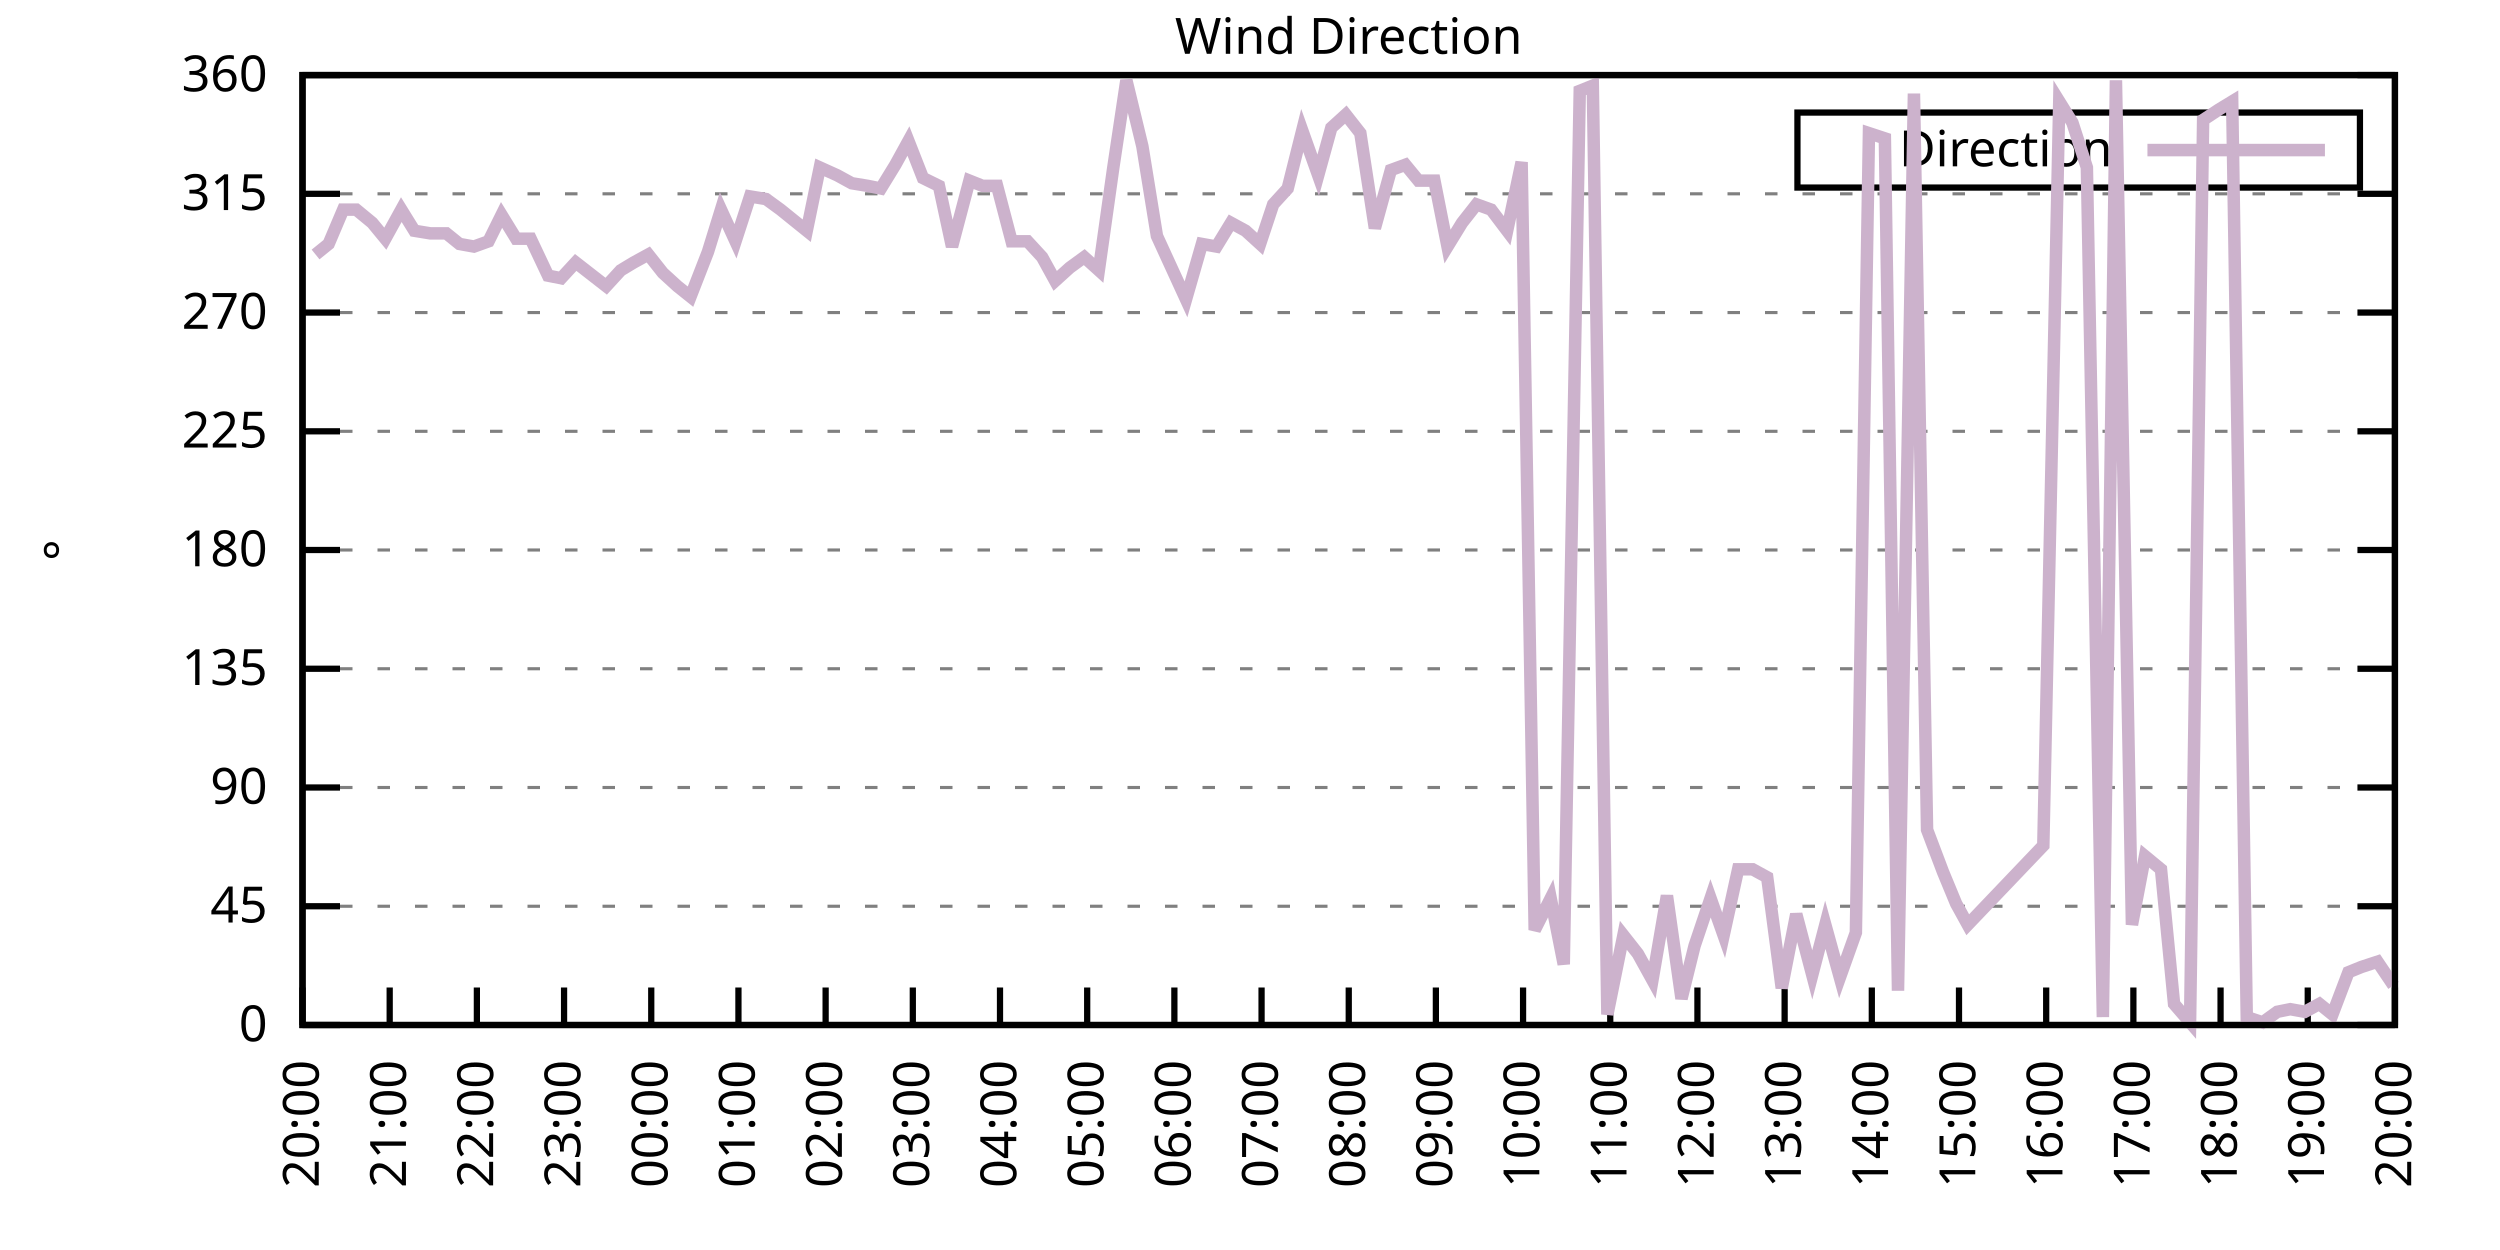
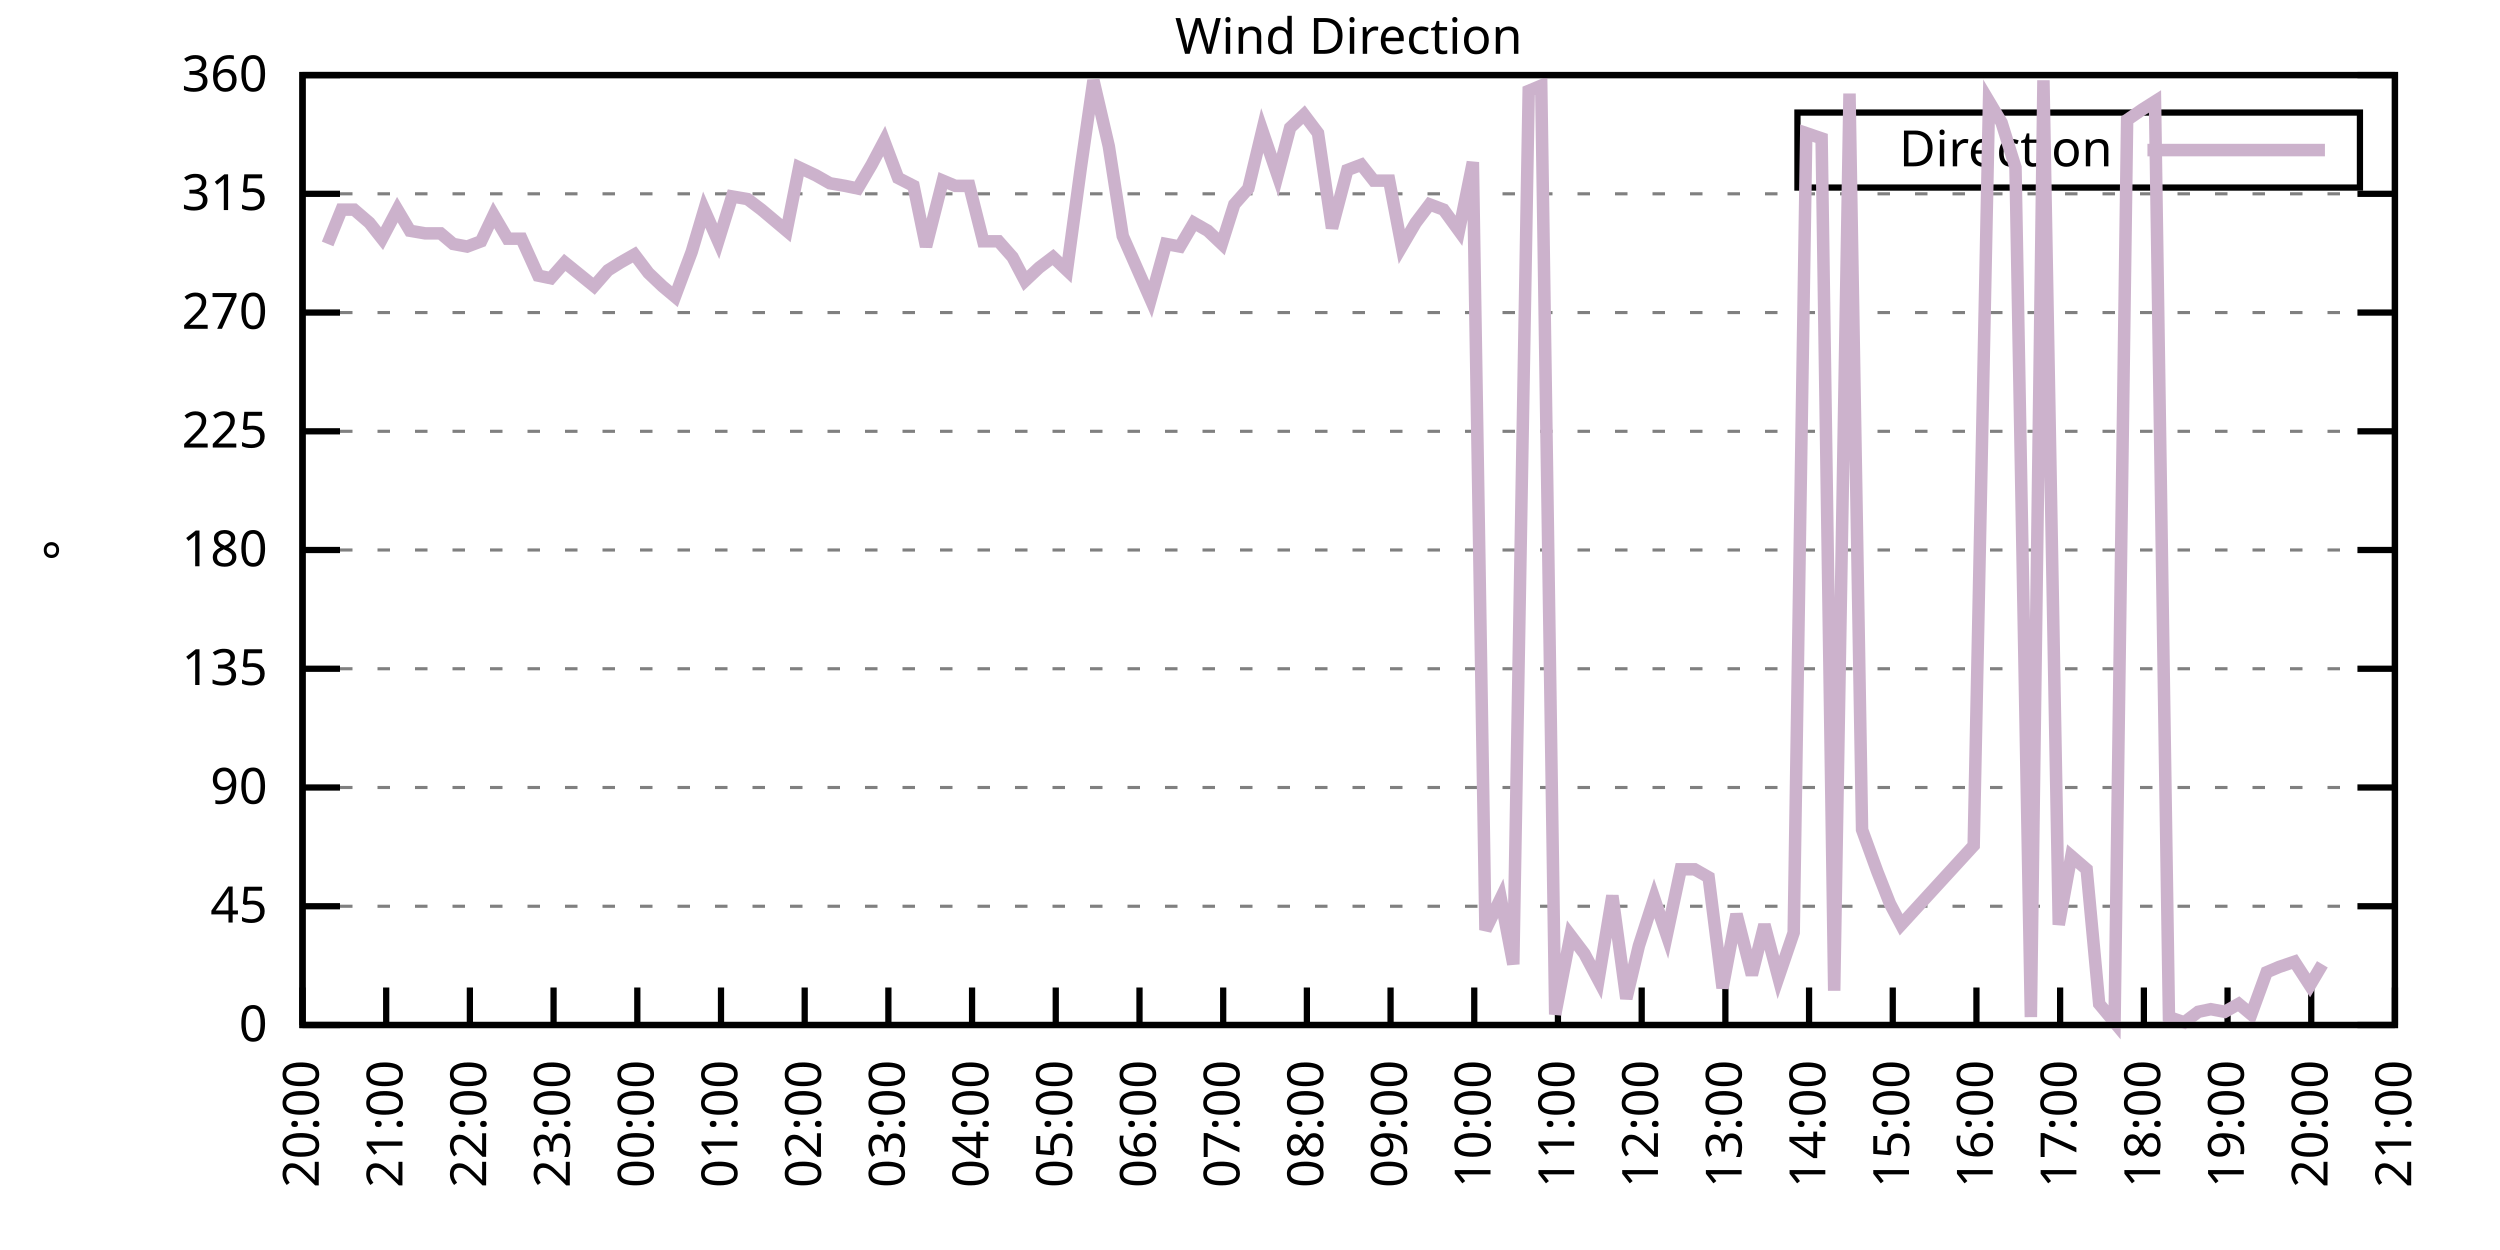
<svg xmlns="http://www.w3.org/2000/svg" xmlns:xlink="http://www.w3.org/1999/xlink" width="400" height="200" viewBox="0 0 400 200">
  <g id="gnuplot_canvas">
    <rect x="0" y="0" width="400" height="200" fill="none" />
    <defs>
      <circle id="gpDot" r="0.5" stroke-width="0.5" stroke="currentColor" />
      <path id="gpPt0" stroke-width="0.333" stroke="currentColor" d="M-1,0 h2 M0,-1 v2" />
      <path id="gpPt1" stroke-width="0.333" stroke="currentColor" d="M-1,-1 L1,1 M1,-1 L-1,1" />
      <path id="gpPt2" stroke-width="0.333" stroke="currentColor" d="M-1,0 L1,0 M0,-1 L0,1 M-1,-1 L1,1 M-1,1 L1,-1" />
      <rect id="gpPt3" stroke-width="0.333" stroke="currentColor" x="-1" y="-1" width="2" height="2" />
      <rect id="gpPt4" stroke-width="0.333" stroke="currentColor" fill="currentColor" x="-1" y="-1" width="2" height="2" />
      <circle id="gpPt5" stroke-width="0.333" stroke="currentColor" cx="0" cy="0" r="1" />
      <use xlink:href="#gpPt5" id="gpPt6" fill="currentColor" stroke="none" />
      <path id="gpPt7" stroke-width="0.333" stroke="currentColor" d="M0,-1.33 L-1.33,0.67 L1.33,0.67 z" />
      <use xlink:href="#gpPt7" id="gpPt8" fill="currentColor" stroke="none" />
      <use xlink:href="#gpPt7" id="gpPt9" stroke="currentColor" transform="rotate(180)" />
      <use xlink:href="#gpPt9" id="gpPt10" fill="currentColor" stroke="none" />
      <use xlink:href="#gpPt3" id="gpPt11" stroke="currentColor" transform="rotate(45)" />
      <use xlink:href="#gpPt11" id="gpPt12" fill="currentColor" stroke="none" />
      <path id="gpPt13" stroke-width="0.333" stroke="currentColor" d="M0,1.330 L1.265,0.411 L0.782,-1.067 L-0.782,-1.076 L-1.265,0.411 z" />
      <use xlink:href="#gpPt13" id="gpPt14" fill="currentColor" stroke="none" />
      <filter id="textbox" filterUnits="objectBoundingBox" x="0" y="0" height="1" width="1">
        <feFlood flood-color="white" flood-opacity="1" result="bgnd" />
        <feComposite in="SourceGraphic" in2="bgnd" operator="atop" />
      </filter>
      <filter id="greybox" filterUnits="objectBoundingBox" x="0" y="0" height="1" width="1">
        <feFlood flood-color="lightgrey" flood-opacity="1" result="grey" />
        <feComposite in="SourceGraphic" in2="grey" operator="atop" />
      </filter>
    </defs>
    <g fill="none" color="white" stroke="currentColor" stroke-width="1.00" stroke-linecap="butt" stroke-linejoin="miter">
</g>
    <g fill="none" color="black" stroke="currentColor" stroke-width="1.00" stroke-linecap="butt" stroke-linejoin="miter">
      <g stroke="none" shape-rendering="crispEdges">
        <polygon fill="rgb(255, 255, 255)" points="48.40,164.00 383.18,164.00 383.18,12.02 48.40,12.02 " />
      </g>
    </g>
    <g fill="none" color="black" stroke="currentColor" stroke-width="1.00" stroke-linecap="butt" stroke-linejoin="miter">
</g>
    <g fill="none" color="black" stroke="black" stroke-width="0.50" stroke-linecap="butt" stroke-linejoin="miter">
</g>
    <g fill="none" color="gray" stroke="currentColor" stroke-width="0.50" stroke-linecap="butt" stroke-linejoin="miter">
      <path stroke="gray" stroke-dasharray="2,4" class="gridline" d="M48.40,164.00 L383.19,164.00  " />
    </g>
    <g fill="none" color="gray" stroke="gray" stroke-width="1.00" stroke-linecap="butt" stroke-linejoin="miter">
</g>
    <g fill="none" color="black" stroke="currentColor" stroke-width="1.00" stroke-linecap="butt" stroke-linejoin="miter">
      <path stroke="black" d="M48.40,164.00 L54.40,164.00 M383.19,164.00 L377.19,164.00  " />
      <g transform="translate(42.80,166.60)" stroke="none" fill="black" font-family="Sans" font-size="8.00" text-anchor="end">
        <text>
          <tspan font-family="Sans"> 0</tspan>
        </text>
      </g>
    </g>
    <g fill="none" color="black" stroke="currentColor" stroke-width="1.00" stroke-linecap="butt" stroke-linejoin="miter">
</g>
    <g fill="none" color="black" stroke="black" stroke-width="0.50" stroke-linecap="butt" stroke-linejoin="miter">
</g>
    <g fill="none" color="gray" stroke="currentColor" stroke-width="0.50" stroke-linecap="butt" stroke-linejoin="miter">
      <path stroke="gray" stroke-dasharray="2,4" class="gridline" d="M48.40,145.00 L383.19,145.00  " />
    </g>
    <g fill="none" color="gray" stroke="gray" stroke-width="1.00" stroke-linecap="butt" stroke-linejoin="miter">
</g>
    <g fill="none" color="black" stroke="currentColor" stroke-width="1.00" stroke-linecap="butt" stroke-linejoin="miter">
      <path stroke="black" d="M48.40,145.00 L54.40,145.00 M383.19,145.00 L377.19,145.00  " />
      <g transform="translate(42.80,147.60)" stroke="none" fill="black" font-family="Sans" font-size="8.00" text-anchor="end">
        <text>
          <tspan font-family="Sans"> 45</tspan>
        </text>
      </g>
    </g>
    <g fill="none" color="black" stroke="currentColor" stroke-width="1.00" stroke-linecap="butt" stroke-linejoin="miter">
</g>
    <g fill="none" color="black" stroke="black" stroke-width="0.50" stroke-linecap="butt" stroke-linejoin="miter">
</g>
    <g fill="none" color="gray" stroke="currentColor" stroke-width="0.50" stroke-linecap="butt" stroke-linejoin="miter">
      <path stroke="gray" stroke-dasharray="2,4" class="gridline" d="M48.40,126.00 L383.19,126.00  " />
    </g>
    <g fill="none" color="gray" stroke="gray" stroke-width="1.00" stroke-linecap="butt" stroke-linejoin="miter">
</g>
    <g fill="none" color="black" stroke="currentColor" stroke-width="1.00" stroke-linecap="butt" stroke-linejoin="miter">
      <path stroke="black" d="M48.40,126.00 L54.40,126.00 M383.19,126.00 L377.19,126.00  " />
      <g transform="translate(42.80,128.60)" stroke="none" fill="black" font-family="Sans" font-size="8.00" text-anchor="end">
        <text>
          <tspan font-family="Sans"> 90</tspan>
        </text>
      </g>
    </g>
    <g fill="none" color="black" stroke="currentColor" stroke-width="1.00" stroke-linecap="butt" stroke-linejoin="miter">
</g>
    <g fill="none" color="black" stroke="black" stroke-width="0.50" stroke-linecap="butt" stroke-linejoin="miter">
</g>
    <g fill="none" color="gray" stroke="currentColor" stroke-width="0.50" stroke-linecap="butt" stroke-linejoin="miter">
      <path stroke="gray" stroke-dasharray="2,4" class="gridline" d="M48.40,107.00 L383.19,107.00  " />
    </g>
    <g fill="none" color="gray" stroke="gray" stroke-width="1.00" stroke-linecap="butt" stroke-linejoin="miter">
</g>
    <g fill="none" color="black" stroke="currentColor" stroke-width="1.00" stroke-linecap="butt" stroke-linejoin="miter">
      <path stroke="black" d="M48.40,107.00 L54.40,107.00 M383.19,107.00 L377.19,107.00  " />
      <g transform="translate(42.80,109.60)" stroke="none" fill="black" font-family="Sans" font-size="8.00" text-anchor="end">
        <text>
          <tspan font-family="Sans"> 135</tspan>
        </text>
      </g>
    </g>
    <g fill="none" color="black" stroke="currentColor" stroke-width="1.00" stroke-linecap="butt" stroke-linejoin="miter">
</g>
    <g fill="none" color="black" stroke="black" stroke-width="0.50" stroke-linecap="butt" stroke-linejoin="miter">
</g>
    <g fill="none" color="gray" stroke="currentColor" stroke-width="0.50" stroke-linecap="butt" stroke-linejoin="miter">
      <path stroke="gray" stroke-dasharray="2,4" class="gridline" d="M48.40,88.00 L383.19,88.00  " />
    </g>
    <g fill="none" color="gray" stroke="gray" stroke-width="1.00" stroke-linecap="butt" stroke-linejoin="miter">
</g>
    <g fill="none" color="black" stroke="currentColor" stroke-width="1.00" stroke-linecap="butt" stroke-linejoin="miter">
      <path stroke="black" d="M48.40,88.00 L54.40,88.00 M383.19,88.00 L377.19,88.00  " />
      <g transform="translate(42.80,90.60)" stroke="none" fill="black" font-family="Sans" font-size="8.00" text-anchor="end">
        <text>
          <tspan font-family="Sans"> 180</tspan>
        </text>
      </g>
    </g>
    <g fill="none" color="black" stroke="currentColor" stroke-width="1.00" stroke-linecap="butt" stroke-linejoin="miter">
</g>
    <g fill="none" color="black" stroke="black" stroke-width="0.50" stroke-linecap="butt" stroke-linejoin="miter">
</g>
    <g fill="none" color="gray" stroke="currentColor" stroke-width="0.50" stroke-linecap="butt" stroke-linejoin="miter">
      <path stroke="gray" stroke-dasharray="2,4" class="gridline" d="M48.40,69.01 L383.19,69.01  " />
    </g>
    <g fill="none" color="gray" stroke="gray" stroke-width="1.00" stroke-linecap="butt" stroke-linejoin="miter">
</g>
    <g fill="none" color="black" stroke="currentColor" stroke-width="1.00" stroke-linecap="butt" stroke-linejoin="miter">
      <path stroke="black" d="M48.40,69.01 L54.40,69.01 M383.19,69.01 L377.19,69.01  " />
      <g transform="translate(42.80,71.61)" stroke="none" fill="black" font-family="Sans" font-size="8.00" text-anchor="end">
        <text>
          <tspan font-family="Sans"> 225</tspan>
        </text>
      </g>
    </g>
    <g fill="none" color="black" stroke="currentColor" stroke-width="1.00" stroke-linecap="butt" stroke-linejoin="miter">
</g>
    <g fill="none" color="black" stroke="black" stroke-width="0.50" stroke-linecap="butt" stroke-linejoin="miter">
</g>
    <g fill="none" color="gray" stroke="currentColor" stroke-width="0.50" stroke-linecap="butt" stroke-linejoin="miter">
      <path stroke="gray" stroke-dasharray="2,4" class="gridline" d="M48.40,50.01 L383.19,50.01  " />
    </g>
    <g fill="none" color="gray" stroke="gray" stroke-width="1.00" stroke-linecap="butt" stroke-linejoin="miter">
</g>
    <g fill="none" color="black" stroke="currentColor" stroke-width="1.00" stroke-linecap="butt" stroke-linejoin="miter">
      <path stroke="black" d="M48.40,50.01 L54.40,50.01 M383.19,50.01 L377.19,50.01  " />
      <g transform="translate(42.80,52.61)" stroke="none" fill="black" font-family="Sans" font-size="8.00" text-anchor="end">
        <text>
          <tspan font-family="Sans"> 270</tspan>
        </text>
      </g>
    </g>
    <g fill="none" color="black" stroke="currentColor" stroke-width="1.00" stroke-linecap="butt" stroke-linejoin="miter">
</g>
    <g fill="none" color="black" stroke="black" stroke-width="0.50" stroke-linecap="butt" stroke-linejoin="miter">
</g>
    <g fill="none" color="gray" stroke="currentColor" stroke-width="0.50" stroke-linecap="butt" stroke-linejoin="miter">
      <path stroke="gray" stroke-dasharray="2,4" class="gridline" d="M48.40,31.01 L383.19,31.01  " />
    </g>
    <g fill="none" color="gray" stroke="gray" stroke-width="1.00" stroke-linecap="butt" stroke-linejoin="miter">
</g>
    <g fill="none" color="black" stroke="currentColor" stroke-width="1.00" stroke-linecap="butt" stroke-linejoin="miter">
      <path stroke="black" d="M48.40,31.01 L54.40,31.01 M383.19,31.01 L377.19,31.01  " />
      <g transform="translate(42.80,33.61)" stroke="none" fill="black" font-family="Sans" font-size="8.00" text-anchor="end">
        <text>
          <tspan font-family="Sans"> 315</tspan>
        </text>
      </g>
    </g>
    <g fill="none" color="black" stroke="currentColor" stroke-width="1.00" stroke-linecap="butt" stroke-linejoin="miter">
</g>
    <g fill="none" color="black" stroke="black" stroke-width="0.50" stroke-linecap="butt" stroke-linejoin="miter">
</g>
    <g fill="none" color="gray" stroke="currentColor" stroke-width="0.50" stroke-linecap="butt" stroke-linejoin="miter">
      <path stroke="gray" stroke-dasharray="2,4" class="gridline" d="M48.40,12.01 L383.19,12.01  " />
    </g>
    <g fill="none" color="gray" stroke="gray" stroke-width="1.00" stroke-linecap="butt" stroke-linejoin="miter">
</g>
    <g fill="none" color="black" stroke="currentColor" stroke-width="1.00" stroke-linecap="butt" stroke-linejoin="miter">
      <path stroke="black" d="M48.40,12.01 L54.40,12.01 M383.19,12.01 L377.19,12.01  " />
      <g transform="translate(42.80,14.61)" stroke="none" fill="black" font-family="Sans" font-size="8.00" text-anchor="end">
        <text>
          <tspan font-family="Sans"> 360</tspan>
        </text>
      </g>
    </g>
    <g fill="none" color="black" stroke="currentColor" stroke-width="1.00" stroke-linecap="butt" stroke-linejoin="miter">
      <path stroke="black" d="M48.40,164.00 L48.40,158.00  " />
      <g transform="translate(51.00,169.60) rotate(270.00)" stroke="none" fill="black" font-family="Sans" font-size="8.00" text-anchor="end">
        <text>
          <tspan font-family="Sans">20:00</tspan>
        </text>
      </g>
    </g>
    <g fill="none" color="black" stroke="currentColor" stroke-width="1.00" stroke-linecap="butt" stroke-linejoin="miter">
-       <path stroke="black" d="M62.35,164.00 L62.35,158.00  " />
-       <g transform="translate(64.95,169.60) rotate(270.00)" stroke="none" fill="black" font-family="Sans" font-size="8.00" text-anchor="end">
+       <path stroke="black" d="M61.79,164.00 L61.79,158.00  " />
+       <g transform="translate(64.39,169.60) rotate(270.00)" stroke="none" fill="black" font-family="Sans" font-size="8.00" text-anchor="end">
        <text>
          <tspan font-family="Sans">21:00</tspan>
        </text>
      </g>
    </g>
    <g fill="none" color="black" stroke="currentColor" stroke-width="1.00" stroke-linecap="butt" stroke-linejoin="miter">
-       <path stroke="black" d="M76.30,164.00 L76.30,158.00  " />
-       <g transform="translate(78.90,169.60) rotate(270.00)" stroke="none" fill="black" font-family="Sans" font-size="8.00" text-anchor="end">
+       <path stroke="black" d="M75.18,164.00 L75.18,158.00  " />
+       <g transform="translate(77.78,169.60) rotate(270.00)" stroke="none" fill="black" font-family="Sans" font-size="8.00" text-anchor="end">
        <text>
          <tspan font-family="Sans">22:00</tspan>
        </text>
      </g>
    </g>
    <g fill="none" color="black" stroke="currentColor" stroke-width="1.00" stroke-linecap="butt" stroke-linejoin="miter">
-       <path stroke="black" d="M90.25,164.00 L90.25,158.00  " />
-       <g transform="translate(92.85,169.60) rotate(270.00)" stroke="none" fill="black" font-family="Sans" font-size="8.00" text-anchor="end">
+       <path stroke="black" d="M88.57,164.00 L88.57,158.00  " />
+       <g transform="translate(91.17,169.60) rotate(270.00)" stroke="none" fill="black" font-family="Sans" font-size="8.00" text-anchor="end">
        <text>
          <tspan font-family="Sans">23:00</tspan>
        </text>
      </g>
    </g>
    <g fill="none" color="black" stroke="currentColor" stroke-width="1.00" stroke-linecap="butt" stroke-linejoin="miter">
-       <path stroke="black" d="M104.20,164.00 L104.20,158.00  " />
-       <g transform="translate(106.80,169.60) rotate(270.00)" stroke="none" fill="black" font-family="Sans" font-size="8.00" text-anchor="end">
+       <path stroke="black" d="M101.97,164.00 L101.97,158.00  " />
+       <g transform="translate(104.57,169.60) rotate(270.00)" stroke="none" fill="black" font-family="Sans" font-size="8.00" text-anchor="end">
        <text>
          <tspan font-family="Sans">00:00</tspan>
        </text>
      </g>
    </g>
    <g fill="none" color="black" stroke="currentColor" stroke-width="1.00" stroke-linecap="butt" stroke-linejoin="miter">
-       <path stroke="black" d="M118.15,164.00 L118.15,158.00  " />
-       <g transform="translate(120.75,169.60) rotate(270.00)" stroke="none" fill="black" font-family="Sans" font-size="8.00" text-anchor="end">
+       <path stroke="black" d="M115.36,164.00 L115.36,158.00  " />
+       <g transform="translate(117.96,169.60) rotate(270.00)" stroke="none" fill="black" font-family="Sans" font-size="8.00" text-anchor="end">
        <text>
          <tspan font-family="Sans">01:00</tspan>
        </text>
      </g>
    </g>
    <g fill="none" color="black" stroke="currentColor" stroke-width="1.00" stroke-linecap="butt" stroke-linejoin="miter">
-       <path stroke="black" d="M132.10,164.00 L132.10,158.00  " />
-       <g transform="translate(134.70,169.60) rotate(270.00)" stroke="none" fill="black" font-family="Sans" font-size="8.00" text-anchor="end">
+       <path stroke="black" d="M128.75,164.00 L128.75,158.00  " />
+       <g transform="translate(131.35,169.60) rotate(270.00)" stroke="none" fill="black" font-family="Sans" font-size="8.00" text-anchor="end">
        <text>
          <tspan font-family="Sans">02:00</tspan>
        </text>
      </g>
    </g>
    <g fill="none" color="black" stroke="currentColor" stroke-width="1.00" stroke-linecap="butt" stroke-linejoin="miter">
-       <path stroke="black" d="M146.05,164.00 L146.05,158.00  " />
-       <g transform="translate(148.65,169.60) rotate(270.00)" stroke="none" fill="black" font-family="Sans" font-size="8.00" text-anchor="end">
+       <path stroke="black" d="M142.14,164.00 L142.14,158.00  " />
+       <g transform="translate(144.74,169.60) rotate(270.00)" stroke="none" fill="black" font-family="Sans" font-size="8.00" text-anchor="end">
        <text>
          <tspan font-family="Sans">03:00</tspan>
        </text>
      </g>
    </g>
    <g fill="none" color="black" stroke="currentColor" stroke-width="1.00" stroke-linecap="butt" stroke-linejoin="miter">
-       <path stroke="black" d="M160.00,164.00 L160.00,158.00  " />
-       <g transform="translate(162.60,169.60) rotate(270.00)" stroke="none" fill="black" font-family="Sans" font-size="8.00" text-anchor="end">
+       <path stroke="black" d="M155.53,164.00 L155.53,158.00  " />
+       <g transform="translate(158.13,169.60) rotate(270.00)" stroke="none" fill="black" font-family="Sans" font-size="8.00" text-anchor="end">
        <text>
          <tspan font-family="Sans">04:00</tspan>
        </text>
      </g>
    </g>
    <g fill="none" color="black" stroke="currentColor" stroke-width="1.00" stroke-linecap="butt" stroke-linejoin="miter">
-       <path stroke="black" d="M173.95,164.00 L173.95,158.00  " />
-       <g transform="translate(176.55,169.60) rotate(270.00)" stroke="none" fill="black" font-family="Sans" font-size="8.00" text-anchor="end">
+       <path stroke="black" d="M168.92,164.00 L168.92,158.00  " />
+       <g transform="translate(171.52,169.60) rotate(270.00)" stroke="none" fill="black" font-family="Sans" font-size="8.00" text-anchor="end">
        <text>
          <tspan font-family="Sans">05:00</tspan>
        </text>
      </g>
    </g>
    <g fill="none" color="black" stroke="currentColor" stroke-width="1.00" stroke-linecap="butt" stroke-linejoin="miter">
-       <path stroke="black" d="M187.90,164.00 L187.90,158.00  " />
-       <g transform="translate(190.50,169.60) rotate(270.00)" stroke="none" fill="black" font-family="Sans" font-size="8.00" text-anchor="end">
+       <path stroke="black" d="M182.32,164.00 L182.32,158.00  " />
+       <g transform="translate(184.92,169.60) rotate(270.00)" stroke="none" fill="black" font-family="Sans" font-size="8.00" text-anchor="end">
        <text>
          <tspan font-family="Sans">06:00</tspan>
        </text>
      </g>
    </g>
    <g fill="none" color="black" stroke="currentColor" stroke-width="1.00" stroke-linecap="butt" stroke-linejoin="miter">
-       <path stroke="black" d="M201.85,164.00 L201.85,158.00  " />
-       <g transform="translate(204.45,169.60) rotate(270.00)" stroke="none" fill="black" font-family="Sans" font-size="8.00" text-anchor="end">
+       <path stroke="black" d="M195.71,164.00 L195.71,158.00  " />
+       <g transform="translate(198.31,169.60) rotate(270.00)" stroke="none" fill="black" font-family="Sans" font-size="8.00" text-anchor="end">
        <text>
          <tspan font-family="Sans">07:00</tspan>
        </text>
      </g>
    </g>
    <g fill="none" color="black" stroke="currentColor" stroke-width="1.00" stroke-linecap="butt" stroke-linejoin="miter">
-       <path stroke="black" d="M215.80,164.00 L215.80,158.00  " />
-       <g transform="translate(218.40,169.60) rotate(270.00)" stroke="none" fill="black" font-family="Sans" font-size="8.00" text-anchor="end">
+       <path stroke="black" d="M209.10,164.00 L209.10,158.00  " />
+       <g transform="translate(211.70,169.60) rotate(270.00)" stroke="none" fill="black" font-family="Sans" font-size="8.00" text-anchor="end">
        <text>
          <tspan font-family="Sans">08:00</tspan>
        </text>
      </g>
    </g>
    <g fill="none" color="black" stroke="currentColor" stroke-width="1.00" stroke-linecap="butt" stroke-linejoin="miter">
-       <path stroke="black" d="M229.74,164.00 L229.74,158.00  " />
-       <g transform="translate(232.34,169.60) rotate(270.00)" stroke="none" fill="black" font-family="Sans" font-size="8.00" text-anchor="end">
+       <path stroke="black" d="M222.49,164.00 L222.49,158.00  " />
+       <g transform="translate(225.09,169.60) rotate(270.00)" stroke="none" fill="black" font-family="Sans" font-size="8.00" text-anchor="end">
        <text>
          <tspan font-family="Sans">09:00</tspan>
        </text>
      </g>
    </g>
    <g fill="none" color="black" stroke="currentColor" stroke-width="1.00" stroke-linecap="butt" stroke-linejoin="miter">
-       <path stroke="black" d="M243.69,164.00 L243.69,158.00  " />
-       <g transform="translate(246.29,169.60) rotate(270.00)" stroke="none" fill="black" font-family="Sans" font-size="8.00" text-anchor="end">
+       <path stroke="black" d="M235.88,164.00 L235.88,158.00  " />
+       <g transform="translate(238.48,169.60) rotate(270.00)" stroke="none" fill="black" font-family="Sans" font-size="8.00" text-anchor="end">
        <text>
          <tspan font-family="Sans">10:00</tspan>
        </text>
      </g>
    </g>
    <g fill="none" color="black" stroke="currentColor" stroke-width="1.00" stroke-linecap="butt" stroke-linejoin="miter">
-       <path stroke="black" d="M257.64,164.00 L257.64,158.00  " />
-       <g transform="translate(260.24,169.60) rotate(270.00)" stroke="none" fill="black" font-family="Sans" font-size="8.00" text-anchor="end">
+       <path stroke="black" d="M249.27,164.00 L249.27,158.00  " />
+       <g transform="translate(251.87,169.60) rotate(270.00)" stroke="none" fill="black" font-family="Sans" font-size="8.00" text-anchor="end">
        <text>
          <tspan font-family="Sans">11:00</tspan>
        </text>
      </g>
    </g>
    <g fill="none" color="black" stroke="currentColor" stroke-width="1.00" stroke-linecap="butt" stroke-linejoin="miter">
-       <path stroke="black" d="M271.59,164.00 L271.59,158.00  " />
-       <g transform="translate(274.19,169.60) rotate(270.00)" stroke="none" fill="black" font-family="Sans" font-size="8.00" text-anchor="end">
+       <path stroke="black" d="M262.67,164.00 L262.67,158.00  " />
+       <g transform="translate(265.27,169.60) rotate(270.00)" stroke="none" fill="black" font-family="Sans" font-size="8.00" text-anchor="end">
        <text>
          <tspan font-family="Sans">12:00</tspan>
        </text>
      </g>
    </g>
    <g fill="none" color="black" stroke="currentColor" stroke-width="1.00" stroke-linecap="butt" stroke-linejoin="miter">
-       <path stroke="black" d="M285.54,164.00 L285.54,158.00  " />
-       <g transform="translate(288.14,169.60) rotate(270.00)" stroke="none" fill="black" font-family="Sans" font-size="8.00" text-anchor="end">
+       <path stroke="black" d="M276.06,164.00 L276.06,158.00  " />
+       <g transform="translate(278.66,169.60) rotate(270.00)" stroke="none" fill="black" font-family="Sans" font-size="8.00" text-anchor="end">
        <text>
          <tspan font-family="Sans">13:00</tspan>
        </text>
      </g>
    </g>
    <g fill="none" color="black" stroke="currentColor" stroke-width="1.00" stroke-linecap="butt" stroke-linejoin="miter">
-       <path stroke="black" d="M299.49,164.00 L299.49,158.00  " />
-       <g transform="translate(302.09,169.60) rotate(270.00)" stroke="none" fill="black" font-family="Sans" font-size="8.00" text-anchor="end">
+       <path stroke="black" d="M289.45,164.00 L289.45,158.00  " />
+       <g transform="translate(292.05,169.60) rotate(270.00)" stroke="none" fill="black" font-family="Sans" font-size="8.00" text-anchor="end">
        <text>
          <tspan font-family="Sans">14:00</tspan>
        </text>
      </g>
    </g>
    <g fill="none" color="black" stroke="currentColor" stroke-width="1.00" stroke-linecap="butt" stroke-linejoin="miter">
-       <path stroke="black" d="M313.44,164.00 L313.44,158.00  " />
-       <g transform="translate(316.04,169.60) rotate(270.00)" stroke="none" fill="black" font-family="Sans" font-size="8.00" text-anchor="end">
+       <path stroke="black" d="M302.84,164.00 L302.84,158.00  " />
+       <g transform="translate(305.44,169.60) rotate(270.00)" stroke="none" fill="black" font-family="Sans" font-size="8.00" text-anchor="end">
        <text>
          <tspan font-family="Sans">15:00</tspan>
        </text>
      </g>
    </g>
    <g fill="none" color="black" stroke="currentColor" stroke-width="1.00" stroke-linecap="butt" stroke-linejoin="miter">
-       <path stroke="black" d="M327.39,164.00 L327.39,158.00  " />
-       <g transform="translate(329.99,169.60) rotate(270.00)" stroke="none" fill="black" font-family="Sans" font-size="8.00" text-anchor="end">
+       <path stroke="black" d="M316.23,164.00 L316.23,158.00  " />
+       <g transform="translate(318.83,169.60) rotate(270.00)" stroke="none" fill="black" font-family="Sans" font-size="8.00" text-anchor="end">
        <text>
          <tspan font-family="Sans">16:00</tspan>
        </text>
      </g>
    </g>
    <g fill="none" color="black" stroke="currentColor" stroke-width="1.00" stroke-linecap="butt" stroke-linejoin="miter">
-       <path stroke="black" d="M341.34,164.00 L341.34,158.00  " />
-       <g transform="translate(343.94,169.60) rotate(270.00)" stroke="none" fill="black" font-family="Sans" font-size="8.00" text-anchor="end">
+       <path stroke="black" d="M329.62,164.00 L329.62,158.00  " />
+       <g transform="translate(332.22,169.60) rotate(270.00)" stroke="none" fill="black" font-family="Sans" font-size="8.00" text-anchor="end">
        <text>
          <tspan font-family="Sans">17:00</tspan>
        </text>
      </g>
    </g>
    <g fill="none" color="black" stroke="currentColor" stroke-width="1.00" stroke-linecap="butt" stroke-linejoin="miter">
-       <path stroke="black" d="M355.29,164.00 L355.29,158.00  " />
-       <g transform="translate(357.89,169.60) rotate(270.00)" stroke="none" fill="black" font-family="Sans" font-size="8.00" text-anchor="end">
+       <path stroke="black" d="M343.02,164.00 L343.02,158.00  " />
+       <g transform="translate(345.62,169.60) rotate(270.00)" stroke="none" fill="black" font-family="Sans" font-size="8.00" text-anchor="end">
        <text>
          <tspan font-family="Sans">18:00</tspan>
        </text>
      </g>
    </g>
    <g fill="none" color="black" stroke="currentColor" stroke-width="1.00" stroke-linecap="butt" stroke-linejoin="miter">
-       <path stroke="black" d="M369.24,164.00 L369.24,158.00  " />
-       <g transform="translate(371.84,169.60) rotate(270.00)" stroke="none" fill="black" font-family="Sans" font-size="8.00" text-anchor="end">
+       <path stroke="black" d="M356.41,164.00 L356.41,158.00  " />
+       <g transform="translate(359.01,169.60) rotate(270.00)" stroke="none" fill="black" font-family="Sans" font-size="8.00" text-anchor="end">
        <text>
          <tspan font-family="Sans">19:00</tspan>
+         </text>
+       </g>
+     </g>
+     <g fill="none" color="black" stroke="currentColor" stroke-width="1.00" stroke-linecap="butt" stroke-linejoin="miter">
+       <path stroke="black" d="M369.80,164.00 L369.80,158.00  " />
+       <g transform="translate(372.40,169.60) rotate(270.00)" stroke="none" fill="black" font-family="Sans" font-size="8.00" text-anchor="end">
+         <text>
+           <tspan font-family="Sans">20:00</tspan>
        </text>
      </g>
    </g>
    <g fill="none" color="black" stroke="currentColor" stroke-width="1.00" stroke-linecap="butt" stroke-linejoin="miter">
      <path stroke="black" d="M383.19,164.00 L383.19,158.00  " />
      <g transform="translate(385.79,169.60) rotate(270.00)" stroke="none" fill="black" font-family="Sans" font-size="8.00" text-anchor="end">
        <text>
-           <tspan font-family="Sans">20:00</tspan>
+           <tspan font-family="Sans">21:00</tspan>
        </text>
      </g>
    </g>
    <g fill="none" color="black" stroke="currentColor" stroke-width="1.00" stroke-linecap="butt" stroke-linejoin="miter">
</g>
    <g fill="none" color="black" stroke="currentColor" stroke-width="1.00" stroke-linecap="butt" stroke-linejoin="miter">
      <path stroke="black" d="M48.40,12.01 L48.40,164.00 L383.19,164.00 L383.19,12.01 L48.40,12.01 Z  " />
    </g>
    <g fill="none" color="black" stroke="currentColor" stroke-width="1.00" stroke-linecap="butt" stroke-linejoin="miter">
</g>
    <g fill="none" color="black" stroke="currentColor" stroke-width="1.00" stroke-linecap="butt" stroke-linejoin="miter">
      <path stroke="black" d="M287.59,30.01 L287.59,18.01 L377.59,18.01 L377.59,30.01 L287.59,30.01 Z  " />
    </g>
    <g id="Wind_direction_plot_1">
      <g fill="none" color="white" stroke="black" stroke-width="2.00" stroke-linecap="butt" stroke-linejoin="miter">
</g>
      <g fill="none" color="black" stroke="currentColor" stroke-width="2.00" stroke-linecap="butt" stroke-linejoin="miter">
        <g transform="translate(337.99,26.61)" stroke="none" fill="black" font-family="Sans" font-size="8.00" text-anchor="end">
          <text>
            <tspan font-family="Sans">Direction</tspan>
          </text>
        </g>
      </g>
      <g fill="none" color="black" stroke="currentColor" stroke-width="2.00" stroke-linecap="butt" stroke-linejoin="miter">
-         <path stroke="rgb(204, 178, 204)" d="M343.59,24.01 L371.99,24.01 M50.49,40.72 L52.58,39.03 L54.91,33.54 L57.00,33.54 L59.56,35.65 L61.65,38.19   L64.21,33.54 L66.30,36.92 L68.86,37.34 L71.42,37.34 L73.51,39.03 L75.83,39.45 L78.16,38.61 L80.25,34.39   L82.58,38.19 L84.90,38.19 L87.69,44.10 L89.78,44.52 L92.11,41.99 L96.99,45.79 L99.32,43.25 L101.41,41.99   L103.73,40.72 L106.06,43.67 L108.38,45.79 L110.48,47.47 L113.27,40.30 L115.36,33.54 L117.68,38.61 L120.01,31.43   L122.57,31.85 L124.89,33.54 L126.98,35.23 L129.08,36.92 L131.17,26.79 L133.96,28.05 L136.28,29.32 L138.84,29.74   L140.93,30.16 L143.26,26.36 L145.35,22.56 L147.67,28.48 L150.23,29.74 L152.32,39.45 L155.11,28.90 L157.21,29.74   L159.53,29.74 L161.86,38.61 L164.41,38.61 L166.74,41.14 L168.83,44.94 L171.16,42.83 L173.48,41.14 L175.81,43.25   L178.13,26.79 L180.22,12.85 L182.78,23.41 L185.11,37.76 L189.76,47.90 L192.31,39.03 L194.64,39.45 L196.96,35.65   L199.29,36.92 L201.61,39.03 L203.71,32.70 L206.03,30.16 L208.36,20.88 L210.91,28.05 L213.01,20.45 L215.33,18.34   L217.65,21.30 L219.98,36.50 L222.54,27.21 L224.86,26.36 L226.95,28.90 L229.51,28.90 L231.60,39.45 L233.93,35.65   L236.25,32.70 L238.58,33.54 L241.14,36.92 L243.46,25.94 L245.55,148.80 L248.11,143.73 L250.20,154.29 L252.76,14.54   L254.85,13.70 L257.18,162.31 L259.74,149.65 L262.06,152.60 L264.39,156.82 L266.71,143.31 L269.04,159.78 L271.13,151.33   L273.69,143.73 L275.78,149.65 L278.10,139.09 L280.43,139.09 L282.75,140.36 L285.08,158.09 L287.40,146.27 L289.96,155.98   L292.05,147.96 L294.38,156.40 L296.94,149.22 L299.03,21.30 L301.58,22.14 L303.68,158.51 L306.23,14.97 L308.33,132.76   L310.88,139.51 L312.98,144.58 L314.84,147.96 L326.93,135.29 L329.48,16.23 L331.58,19.61 L333.90,26.79 L336.46,162.73   L338.55,12.85 L341.11,147.96 L343.20,136.98 L345.76,139.09 L347.85,160.62 L350.41,163.58 L352.50,19.19 L355.06,17.50   L357.15,16.23 L359.48,162.73 L362.03,163.58 L364.36,161.89 L366.45,161.47 L368.78,161.89 L371.10,160.62 L373.19,162.31   L375.75,155.56 L377.84,154.71 L380.40,153.87 L382.96,157.67  " />
+         <path stroke="rgb(204, 178, 204)" d="M343.59,24.01 L371.99,24.01 M52.42,39.03 L54.65,33.54 L56.66,33.54 L59.11,35.65 L61.12,38.19 L63.58,33.54   L65.59,36.92 L68.04,37.34 L70.50,37.34 L72.50,39.03 L74.74,39.45 L76.97,38.61 L78.98,34.39 L81.21,38.19   L83.44,38.19 L86.12,44.10 L88.13,44.52 L90.36,41.99 L95.05,45.79 L97.28,43.25 L99.29,41.99 L101.52,40.72   L103.75,43.67 L105.98,45.79 L107.99,47.47 L110.67,40.30 L112.68,33.54 L114.91,38.61 L117.14,31.43 L119.60,31.85   L121.83,33.54 L123.84,35.23 L125.85,36.92 L127.86,26.79 L130.54,28.05 L132.77,29.32 L135.22,29.74 L137.23,30.16   L139.46,26.36 L141.47,22.56 L143.70,28.48 L146.16,29.74 L148.17,39.45 L150.85,28.90 L152.85,29.74 L155.09,29.74   L157.32,38.61 L159.77,38.61 L162.01,41.14 L164.01,44.94 L166.25,42.83 L168.48,41.14 L170.71,43.25 L172.94,26.79   L174.95,12.85 L177.41,23.41 L179.64,37.76 L184.10,47.90 L186.56,39.03 L188.79,39.45 L191.02,35.65 L193.25,36.92   L195.48,39.03 L197.49,32.70 L199.73,30.16 L201.96,20.88 L204.41,28.05 L206.42,20.45 L208.65,18.34 L210.88,21.30   L213.12,36.50 L215.57,27.21 L217.80,26.36 L219.81,28.90 L222.27,28.90 L224.28,39.45 L226.51,35.65 L228.74,32.70   L230.97,33.54 L233.43,36.92 L235.66,25.94 L237.67,148.80 L240.12,143.73 L242.13,154.29 L244.59,14.54 L246.60,13.70   L248.83,162.31 L251.28,149.65 L253.51,152.60 L255.75,156.82 L257.98,143.31 L260.21,159.78 L262.22,151.33 L264.67,143.73   L266.68,149.65 L268.92,139.09 L271.15,139.09 L273.38,140.36 L275.61,158.09 L277.84,146.27 L280.30,155.98 L282.31,147.96   L284.54,156.40 L286.99,149.22 L289.00,21.30 L291.46,22.14 L293.47,158.51 L295.92,14.97 L297.93,132.76 L300.39,139.51   L302.39,144.58 L304.18,147.96 L315.79,135.29 L318.24,16.23 L320.25,19.61 L322.48,26.79 L324.94,162.73 L326.95,12.85   L329.40,147.96 L331.41,136.98 L333.86,139.09 L335.87,160.62 L338.33,163.58 L340.34,19.19 L342.79,17.50 L344.80,16.23   L347.03,162.73 L349.49,163.58 L351.72,161.89 L353.73,161.47 L355.96,161.89 L358.19,160.62 L360.20,162.31 L362.66,155.56   L364.66,154.71 L367.12,153.87 L369.58,157.67 L371.58,154.29  " />
      </g>
    </g>
    <g fill="none" color="black" stroke="currentColor" stroke-width="2.00" stroke-linecap="butt" stroke-linejoin="miter">
</g>
    <g fill="none" color="black" stroke="black" stroke-width="1.00" stroke-linecap="butt" stroke-linejoin="miter">
</g>
    <g fill="none" color="black" stroke="currentColor" stroke-width="1.00" stroke-linecap="butt" stroke-linejoin="miter">
      <path stroke="black" d="M48.40,12.01 L48.40,164.00 L383.19,164.00 L383.19,12.01 L48.40,12.01 Z  " />
      <g transform="translate(12.80,88.01) rotate(270.00)" stroke="none" fill="black" font-family="Sans" font-size="8.00" text-anchor="middle">
        <text>
          <tspan font-family="Sans">°</tspan>
        </text>
      </g>
    </g>
    <g fill="none" color="black" stroke="currentColor" stroke-width="1.00" stroke-linecap="butt" stroke-linejoin="miter">
</g>
    <g fill="none" color="black" stroke="currentColor" stroke-width="1.00" stroke-linecap="butt" stroke-linejoin="miter">
      <g transform="translate(215.79,8.61)" stroke="none" fill="black" font-family="Sans" font-size="8.00" text-anchor="middle">
        <text>
          <tspan font-family="Sans">Wind Direction</tspan>
        </text>
      </g>
    </g>
    <g fill="none" color="black" stroke="currentColor" stroke-width="1.00" stroke-linecap="butt" stroke-linejoin="miter">
</g>
  </g>
</svg>
